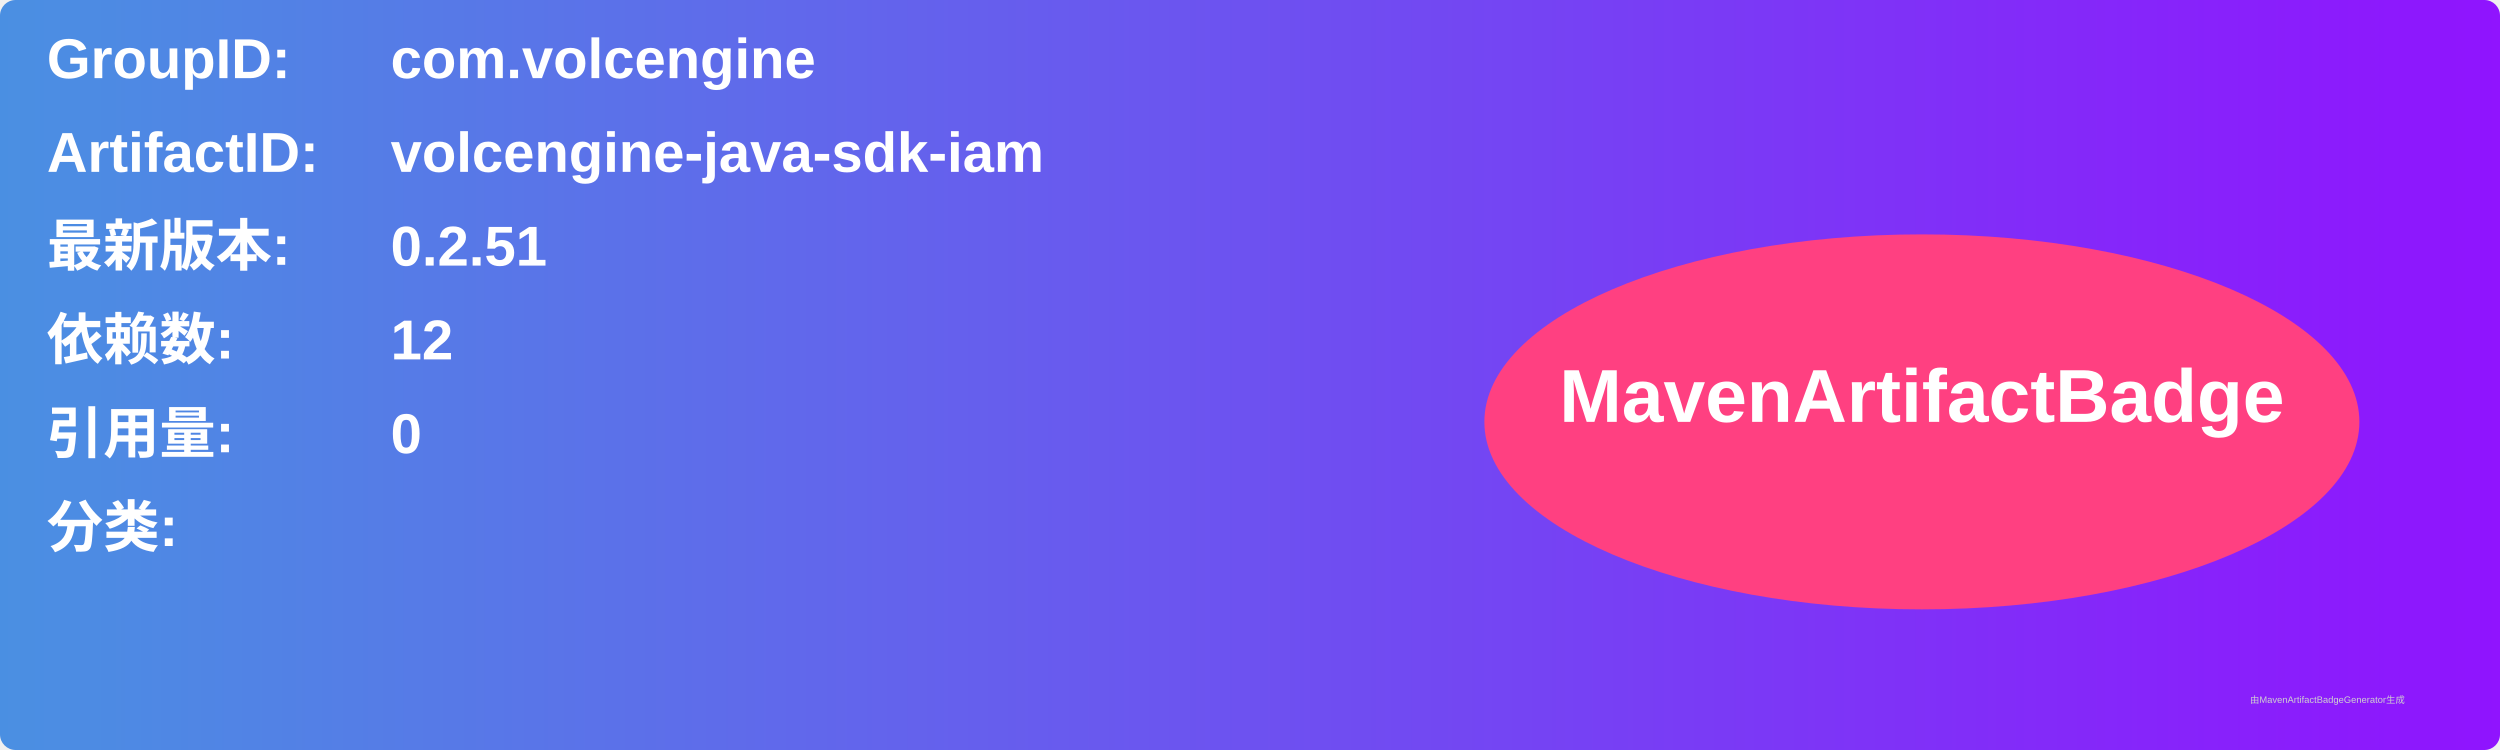
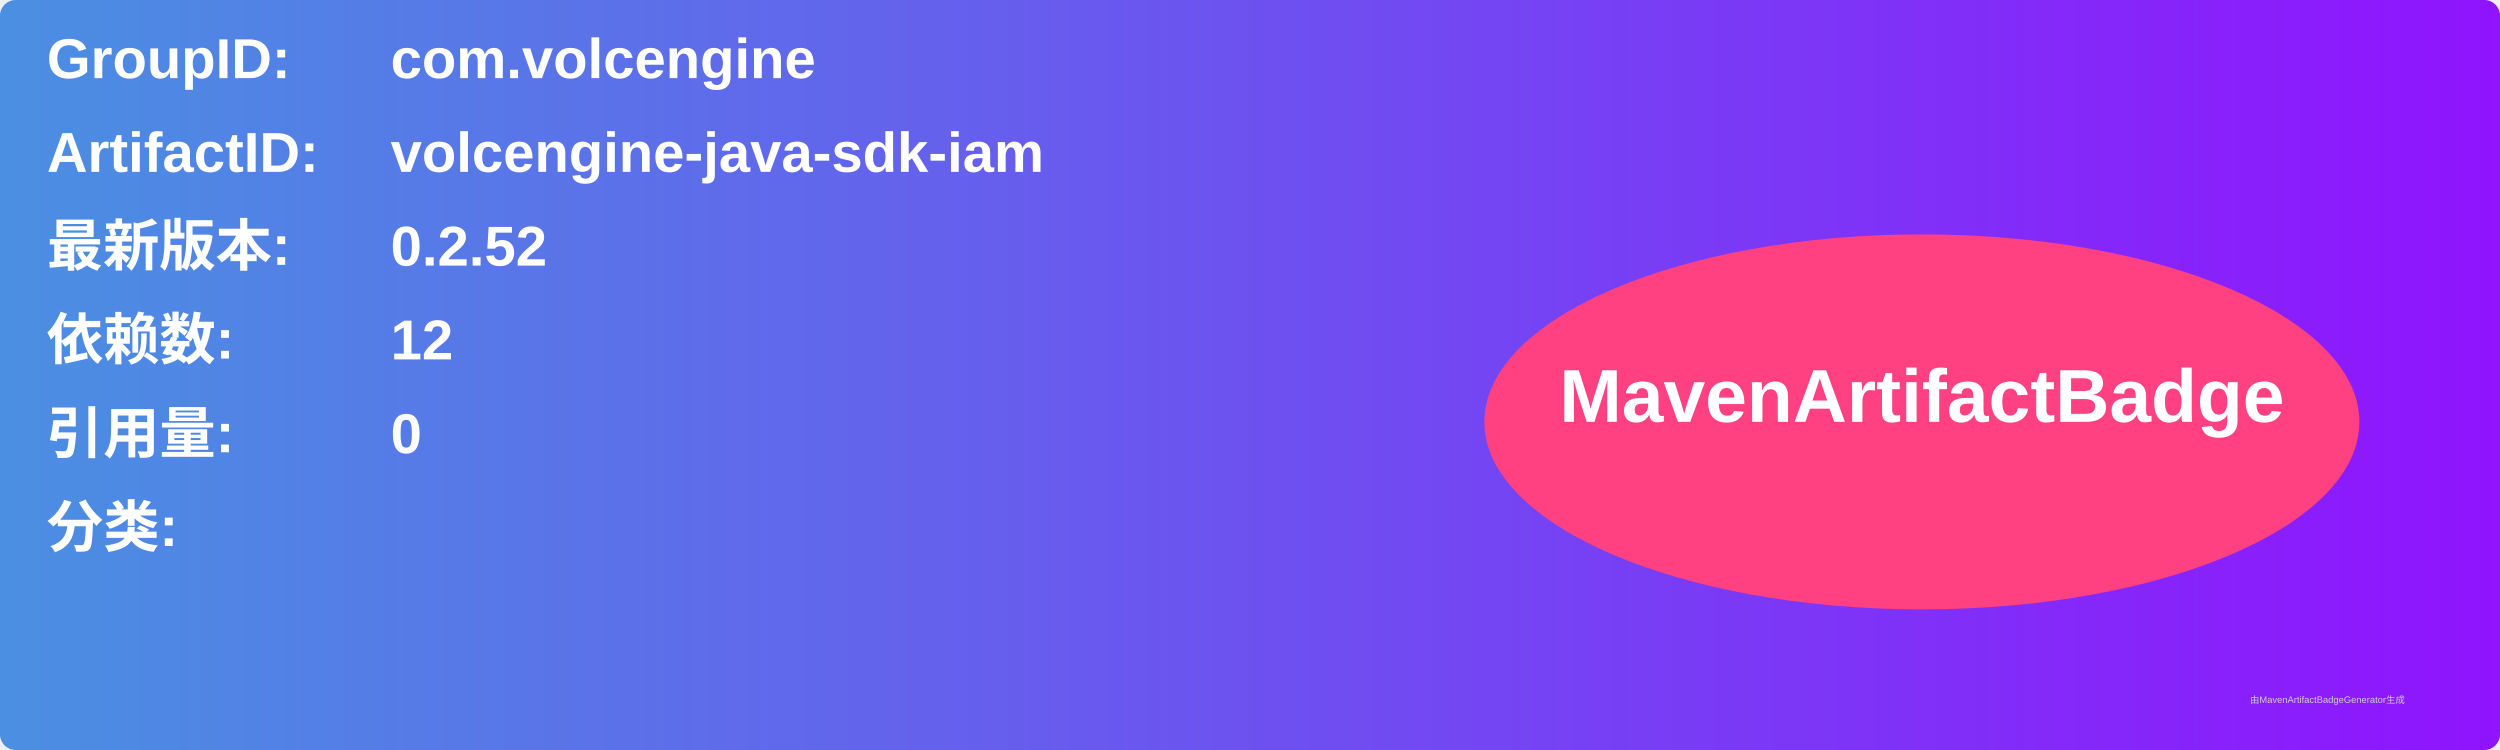
<svg xmlns="http://www.w3.org/2000/svg" width="800" height="240" viewBox="0 0 800 240">
  <linearGradient id="grad" x1="0%" y1="0%" x2="100%" y2="0%">
    <stop offset="0%" stop-color="#4a90e2" />
    <stop offset="100%" stop-color="#9013fe" />
  </linearGradient>
  <rect width="100%" height="100%" rx="5" ry="5" fill="url(#grad)" />
  <g transform="translate(15, 15)">
    <text x="0" y="10" font-family="Arial" font-size="18" fill="white" font-weight="bold" width="260">GroupID:</text>
    <text x="110" y="10" font-family="Arial" font-size="18" fill="white" font-weight="bold" width="460">com.volcengine</text>
    <text x="0" y="40" font-family="Arial" font-size="18" fill="white" font-weight="bold" width="260">ArtifactID:</text>
    <text x="110" y="40" font-family="Arial" font-size="18" fill="white" font-weight="bold" width="460">volcengine-java-sdk-iam</text>
    <text x="0" y="70" font-family="Arial" font-size="18" fill="white" font-weight="bold">最新版本:</text>
    <text x="110" y="70" font-family="Arial" font-size="18" fill="white" font-weight="bold">
-       <tspan font-weight="bold">0.2.51</tspan>
+       <tspan font-weight="bold">0.2.52</tspan>
    </text>
    <text x="0" y="100" font-family="Arial" font-size="18" fill="white" font-weight="bold">依赖数: </text>
    <text x="110" y="100" font-family="Arial" font-size="18" fill="white">
      <tspan font-weight="bold">12</tspan>
    </text>
    <text x="0" y="130" font-family="Arial" font-size="18" fill="white" font-weight="bold">引用量: </text>
    <text x="110" y="130" font-family="Arial" font-size="18" fill="white">
      <tspan font-weight="bold">0</tspan>
    </text>
    <text x="0" y="160" font-family="Arial" font-size="18" fill="white" font-weight="bold">分类:</text>
    <text x="10" y="190" font-family="Arial" font-size="10" fill="white">
      <tspan font-weight="bold" />
    </text>
    <ellipse cx="600" cy="120" rx="140" ry="60" fill="#ff4081" />
    <text x="600" y="120" text-anchor="middle" font-family="Arial" font-size="24" fill="white" font-weight="bold">MavenArtifactBadge</text>
  </g>
  <text x="720" y="225" font-family="Arial" font-size="3" fill="#d0d0d0">由MavenArtifactBadgeGenerator生成</text>
</svg>
